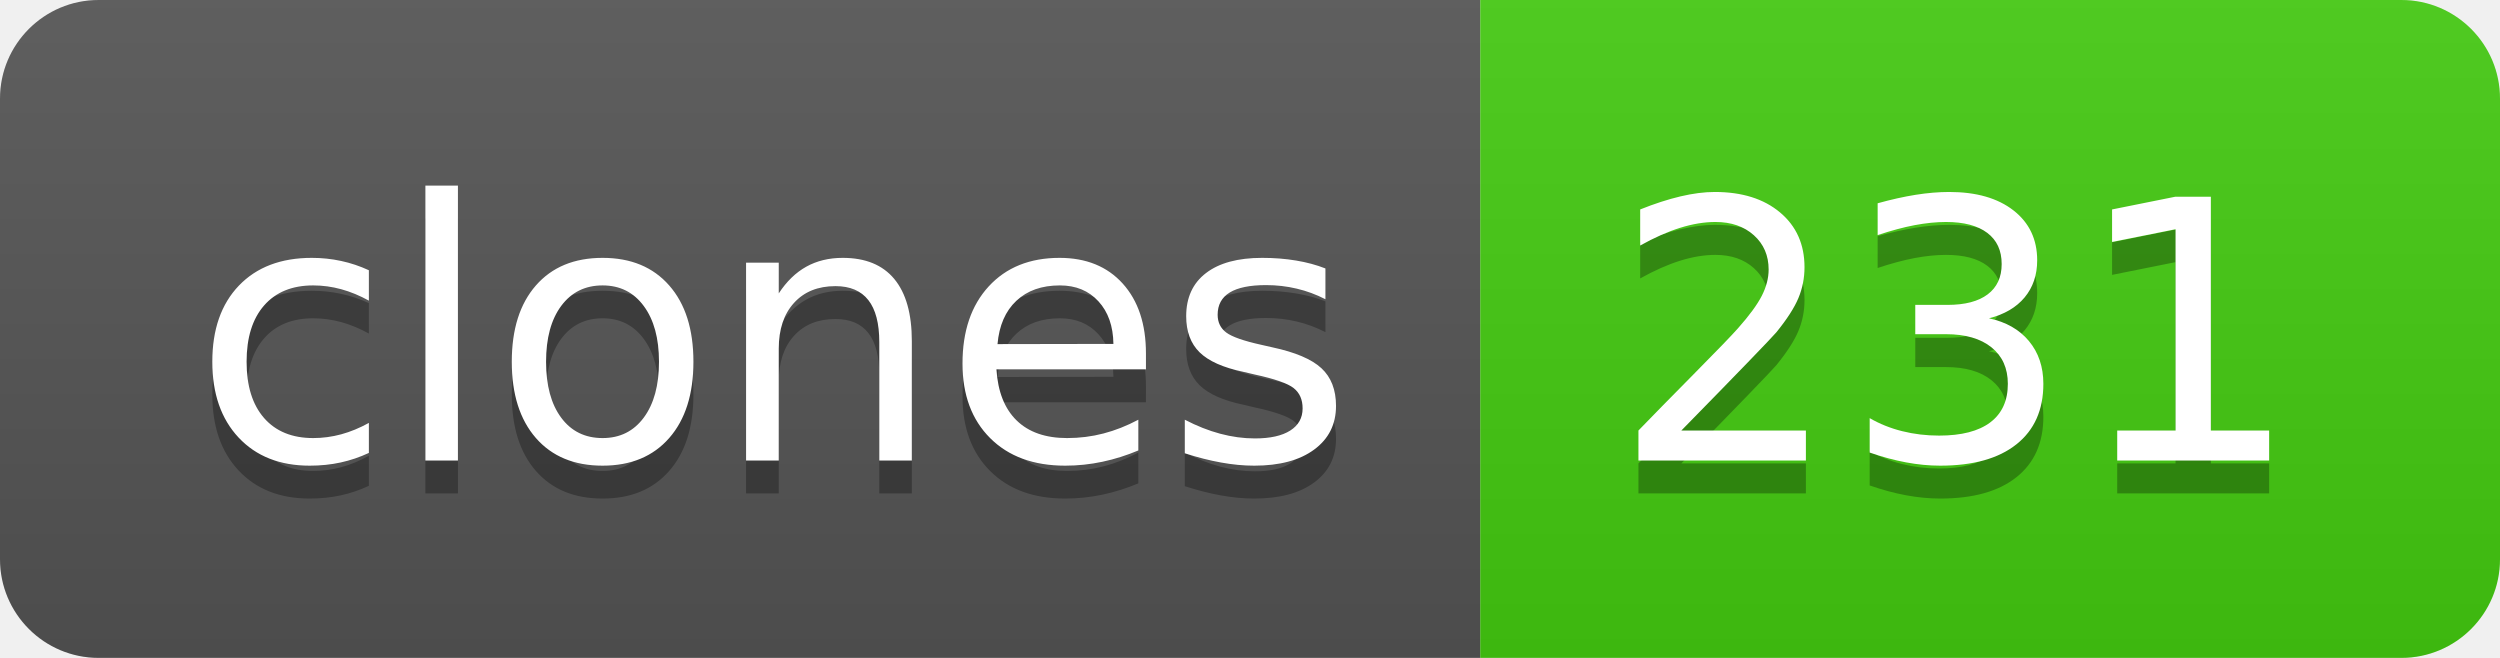
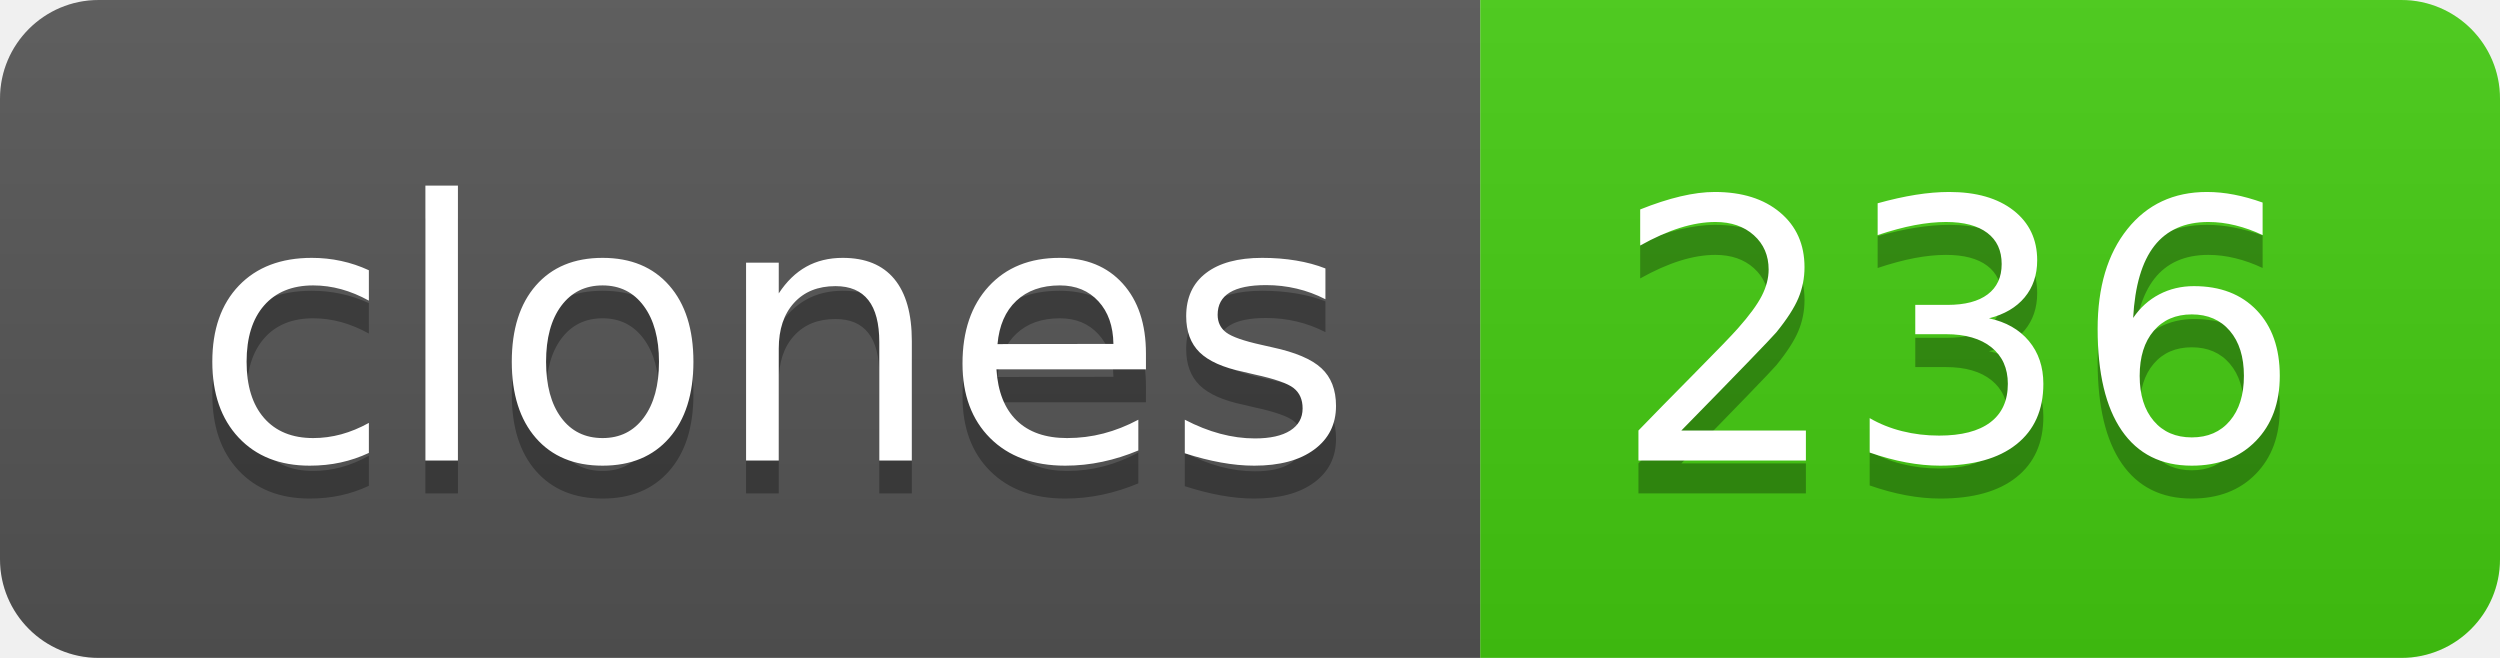
- <svg xmlns="http://www.w3.org/2000/svg" width="76" height="20" role="img" aria-label="clones: 231">
+ <svg xmlns="http://www.w3.org/2000/svg" width="76" height="20" role="img" aria-label="clones: 236">
  <linearGradient id="s" x2="0" y2="100%">
    <stop offset="0" stop-color="#bbb" stop-opacity=".1" />
    <stop offset="1" stop-opacity=".1" />
  </linearGradient>
  <clipPath id="r">
    <rect width="76" height="20" rx="3" fill="#fff" />
  </clipPath>
  <g clip-path="url(#r)">
    <rect width="45" height="20" fill="#555" />
    <rect x="45" width="31" height="20" fill="#4c1" />
    <rect width="76" height="20" fill="url(#s)" />
  </g>
  <g fill="#fff" text-anchor="middle" font-family="Verdana,Geneva,DejaVu Sans,sans-serif" text-rendering="geometricPrecision" font-size="110">
    <text aria-hidden="true" x="235" y="150" fill="#010101" fill-opacity=".3" transform="scale(.1)" textLength="350">clones</text>
    <text x="235" y="140" transform="scale(.1)" fill="#fff" textLength="350">clones</text>
-     <text aria-hidden="true" x="595" y="150" fill="#010101" fill-opacity=".3" transform="scale(.1)" textLength="210">231</text>
-     <text x="595" y="140" transform="scale(.1)" fill="#fff" textLength="210">231</text>
+     <text aria-hidden="true" x="595" y="150" fill="#010101" fill-opacity=".3" transform="scale(.1)" textLength="210">236</text>
+     <text x="595" y="140" transform="scale(.1)" fill="#fff" textLength="210">236</text>
  </g>
</svg>
